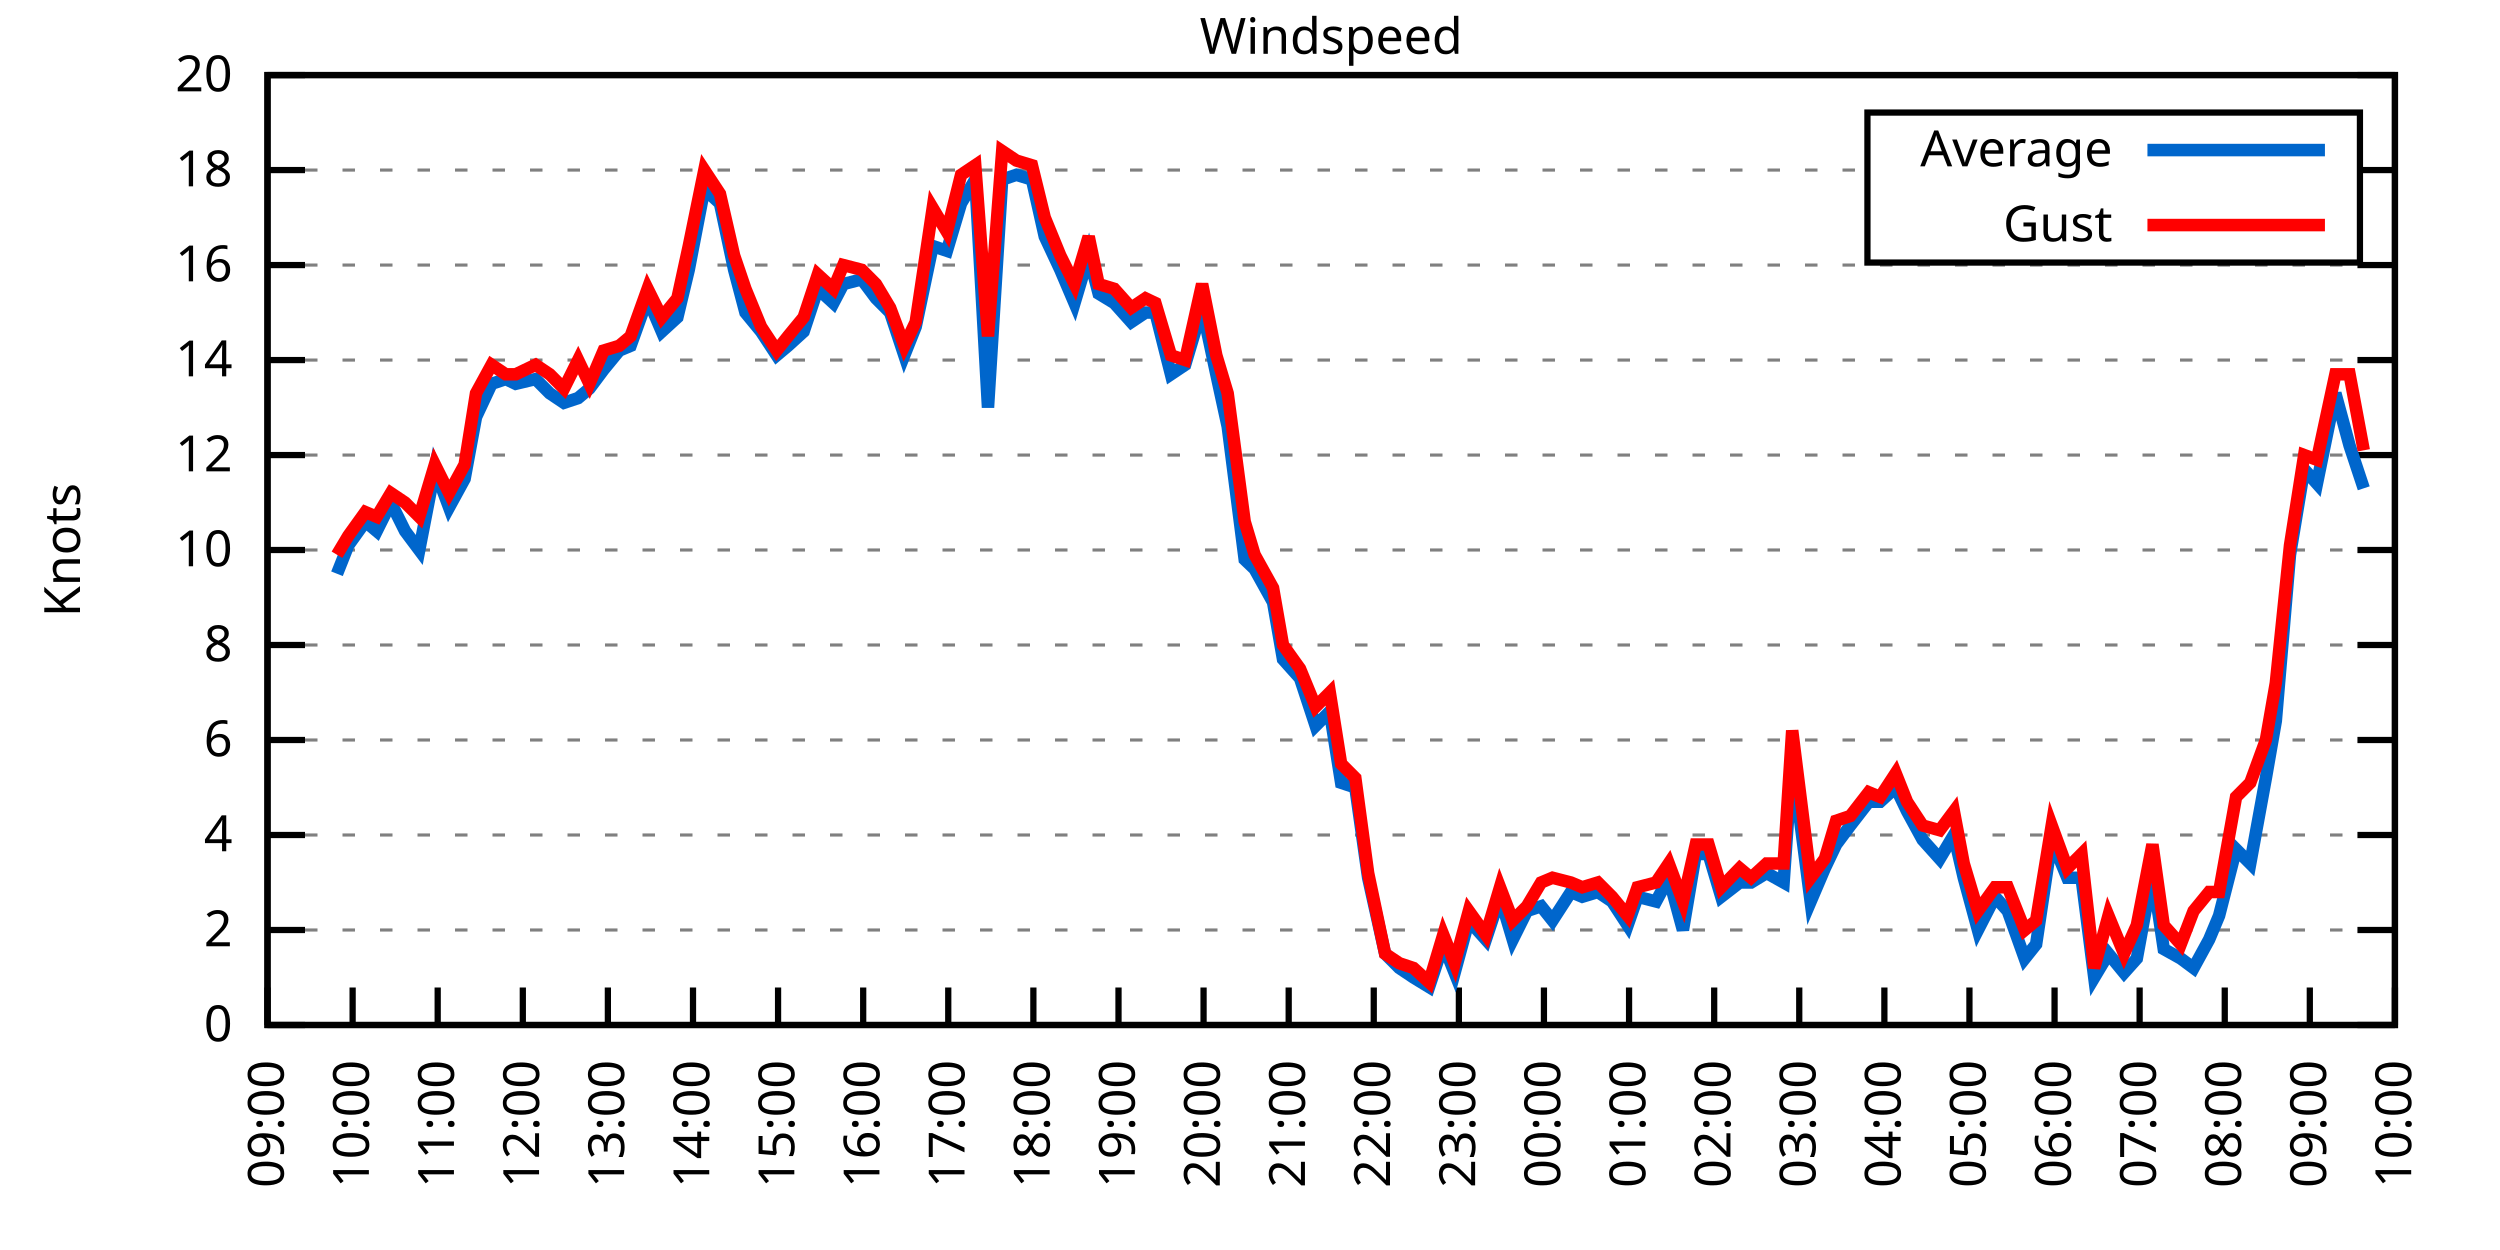
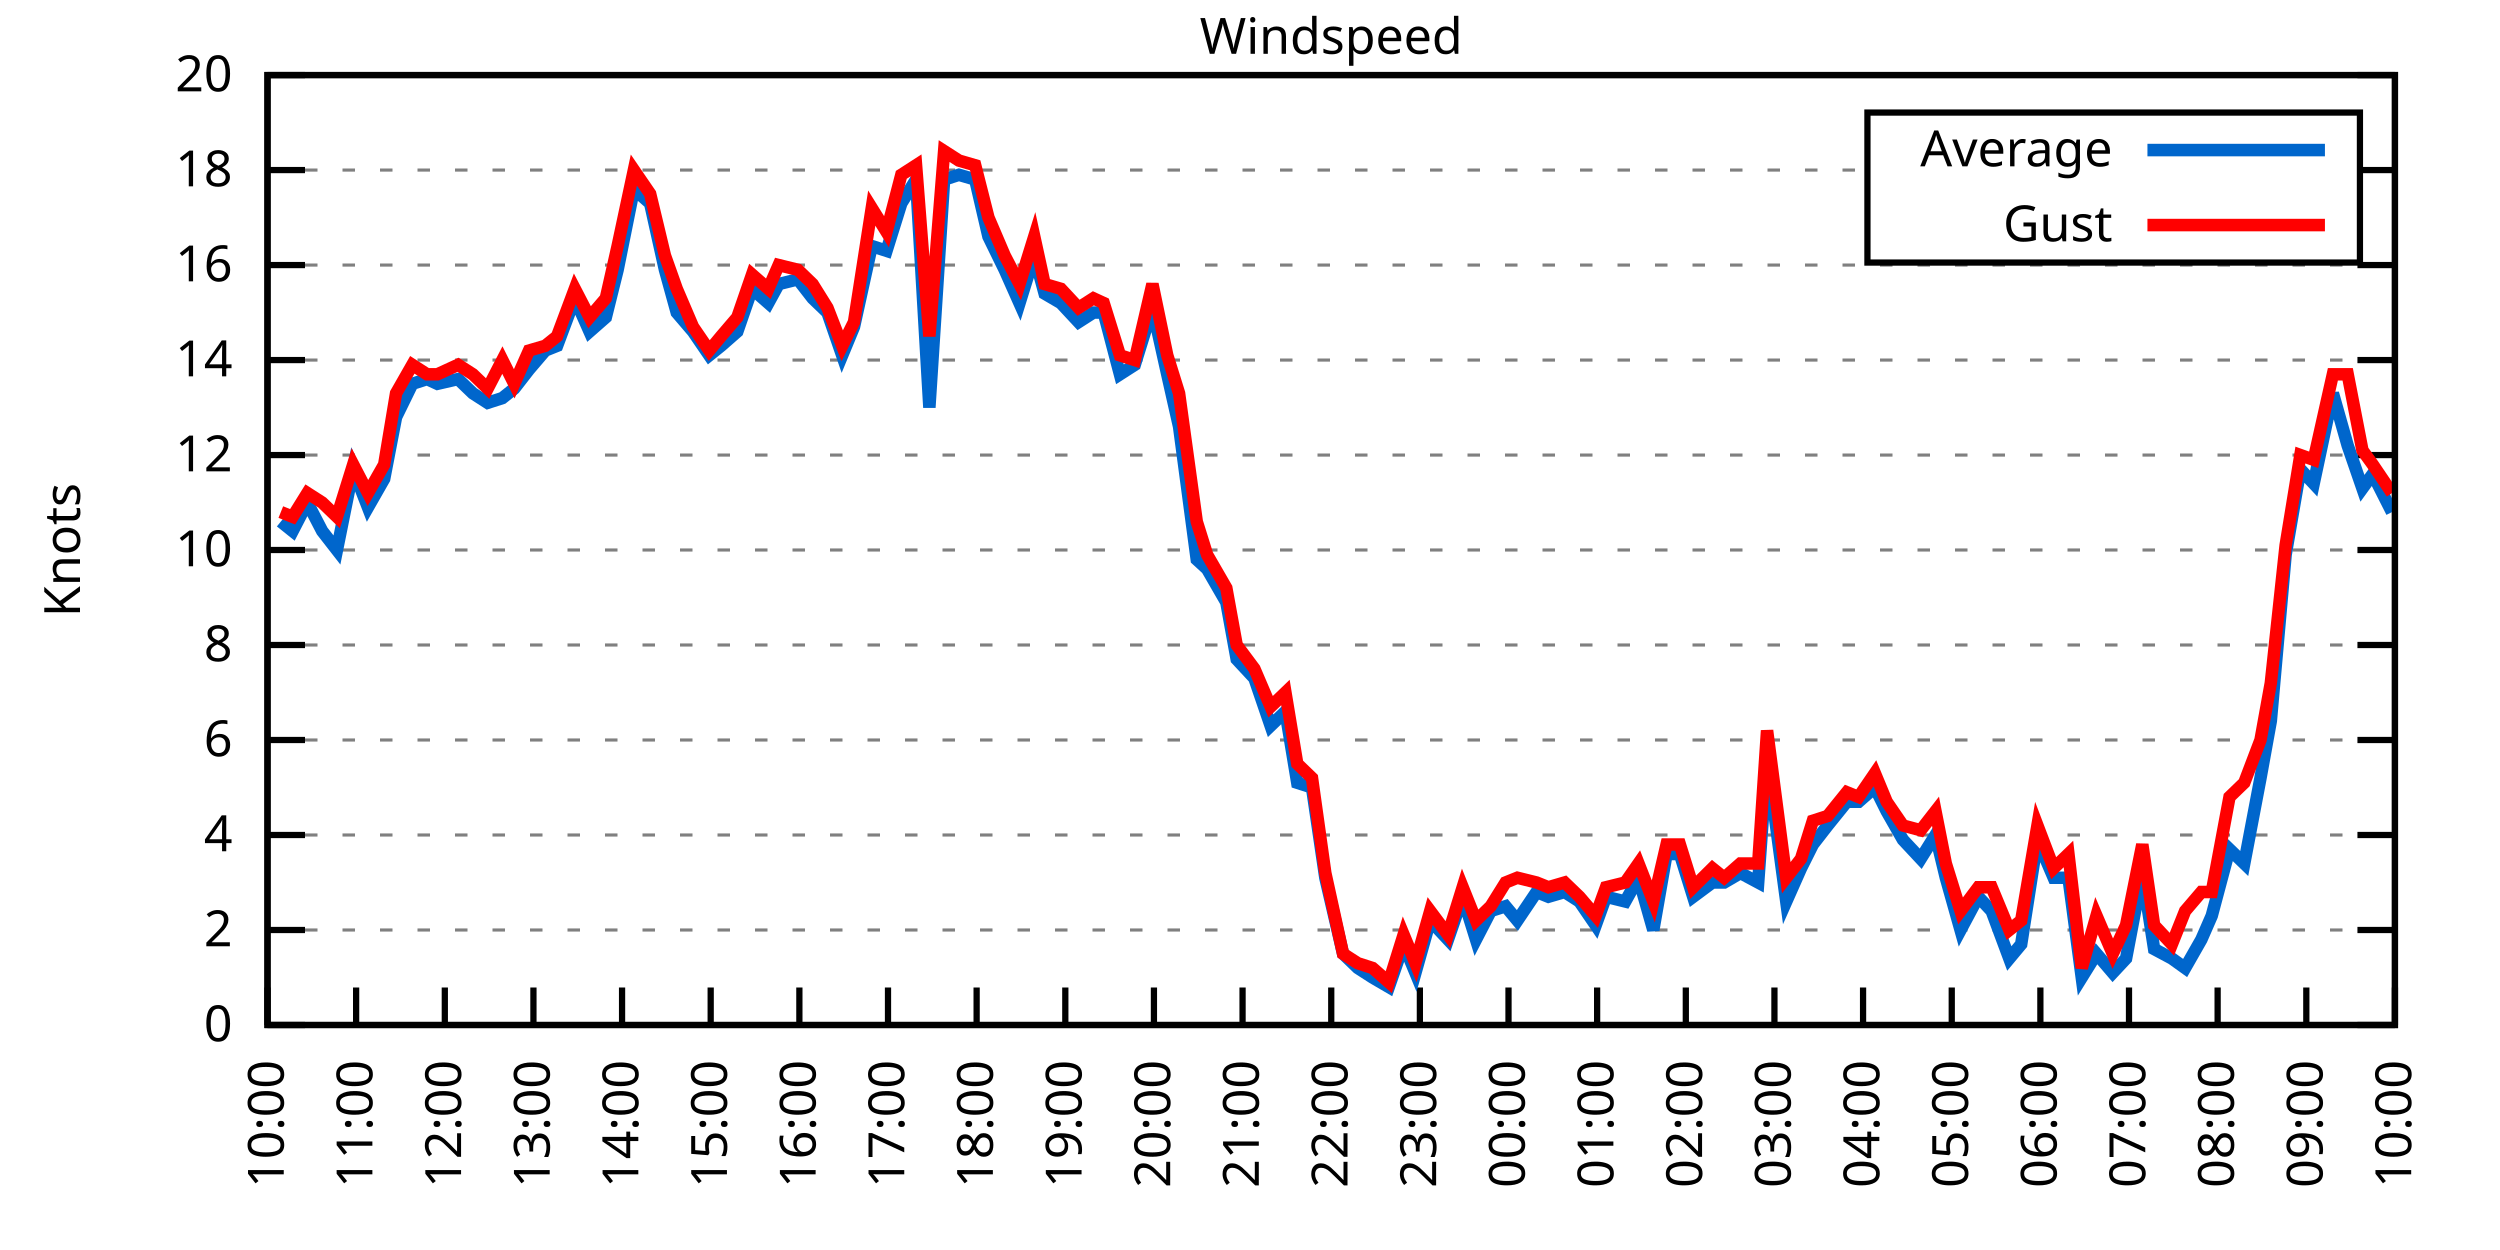
<svg xmlns="http://www.w3.org/2000/svg" xmlns:xlink="http://www.w3.org/1999/xlink" width="400" height="200" viewBox="0 0 400 200">
  <g id="gnuplot_canvas">
    <rect x="0" y="0" width="400" height="200" fill="none" />
    <defs>
      <circle id="gpDot" r="0.5" stroke-width="0.5" stroke="currentColor" />
      <path id="gpPt0" stroke-width="0.333" stroke="currentColor" d="M-1,0 h2 M0,-1 v2" />
      <path id="gpPt1" stroke-width="0.333" stroke="currentColor" d="M-1,-1 L1,1 M1,-1 L-1,1" />
      <path id="gpPt2" stroke-width="0.333" stroke="currentColor" d="M-1,0 L1,0 M0,-1 L0,1 M-1,-1 L1,1 M-1,1 L1,-1" />
      <rect id="gpPt3" stroke-width="0.333" stroke="currentColor" x="-1" y="-1" width="2" height="2" />
      <rect id="gpPt4" stroke-width="0.333" stroke="currentColor" fill="currentColor" x="-1" y="-1" width="2" height="2" />
      <circle id="gpPt5" stroke-width="0.333" stroke="currentColor" cx="0" cy="0" r="1" />
      <use xlink:href="#gpPt5" id="gpPt6" fill="currentColor" stroke="none" />
      <path id="gpPt7" stroke-width="0.333" stroke="currentColor" d="M0,-1.33 L-1.33,0.67 L1.33,0.67 z" />
      <use xlink:href="#gpPt7" id="gpPt8" fill="currentColor" stroke="none" />
      <use xlink:href="#gpPt7" id="gpPt9" stroke="currentColor" transform="rotate(180)" />
      <use xlink:href="#gpPt9" id="gpPt10" fill="currentColor" stroke="none" />
      <use xlink:href="#gpPt3" id="gpPt11" stroke="currentColor" transform="rotate(45)" />
      <use xlink:href="#gpPt11" id="gpPt12" fill="currentColor" stroke="none" />
      <path id="gpPt13" stroke-width="0.333" stroke="currentColor" d="M0,1.330 L1.265,0.411 L0.782,-1.067 L-0.782,-1.076 L-1.265,0.411 z" />
      <use xlink:href="#gpPt13" id="gpPt14" fill="currentColor" stroke="none" />
      <filter id="textbox" filterUnits="objectBoundingBox" x="0" y="0" height="1" width="1">
        <feFlood flood-color="white" flood-opacity="1" result="bgnd" />
        <feComposite in="SourceGraphic" in2="bgnd" operator="atop" />
      </filter>
      <filter id="greybox" filterUnits="objectBoundingBox" x="0" y="0" height="1" width="1">
        <feFlood flood-color="lightgrey" flood-opacity="1" result="grey" />
        <feComposite in="SourceGraphic" in2="grey" operator="atop" />
      </filter>
    </defs>
    <g fill="none" color="white" stroke="currentColor" stroke-width="1.00" stroke-linecap="butt" stroke-linejoin="miter">
</g>
    <g fill="none" color="black" stroke="currentColor" stroke-width="1.00" stroke-linecap="butt" stroke-linejoin="miter">
      <g stroke="none" shape-rendering="crispEdges">
        <polygon fill="rgb(255, 255, 255)" points="42.80,164.00 383.18,164.00 383.18,12.02 42.80,12.02 " />
      </g>
    </g>
    <g fill="none" color="black" stroke="currentColor" stroke-width="1.00" stroke-linecap="butt" stroke-linejoin="miter">
</g>
    <g fill="none" color="black" stroke="black" stroke-width="0.50" stroke-linecap="butt" stroke-linejoin="miter">
</g>
    <g fill="none" color="gray" stroke="currentColor" stroke-width="0.50" stroke-linecap="butt" stroke-linejoin="miter">
      <path stroke="gray" stroke-dasharray="2,4" class="gridline" d="M42.80,164.00 L383.19,164.00  " />
    </g>
    <g fill="none" color="gray" stroke="gray" stroke-width="1.00" stroke-linecap="butt" stroke-linejoin="miter">
</g>
    <g fill="none" color="black" stroke="currentColor" stroke-width="1.00" stroke-linecap="butt" stroke-linejoin="miter">
      <path stroke="black" d="M42.80,164.00 L48.80,164.00 M383.19,164.00 L377.19,164.00  " />
      <g transform="translate(37.20,166.60)" stroke="none" fill="black" font-family="Sans" font-size="8.00" text-anchor="end">
        <text>
          <tspan font-family="Sans"> 0</tspan>
        </text>
      </g>
    </g>
    <g fill="none" color="black" stroke="currentColor" stroke-width="1.00" stroke-linecap="butt" stroke-linejoin="miter">
</g>
    <g fill="none" color="black" stroke="black" stroke-width="0.50" stroke-linecap="butt" stroke-linejoin="miter">
</g>
    <g fill="none" color="gray" stroke="currentColor" stroke-width="0.50" stroke-linecap="butt" stroke-linejoin="miter">
      <path stroke="gray" stroke-dasharray="2,4" class="gridline" d="M42.80,148.80 L383.19,148.80  " />
    </g>
    <g fill="none" color="gray" stroke="gray" stroke-width="1.00" stroke-linecap="butt" stroke-linejoin="miter">
</g>
    <g fill="none" color="black" stroke="currentColor" stroke-width="1.00" stroke-linecap="butt" stroke-linejoin="miter">
      <path stroke="black" d="M42.80,148.80 L48.80,148.80 M383.19,148.80 L377.19,148.80  " />
      <g transform="translate(37.20,151.40)" stroke="none" fill="black" font-family="Sans" font-size="8.00" text-anchor="end">
        <text>
          <tspan font-family="Sans"> 2</tspan>
        </text>
      </g>
    </g>
    <g fill="none" color="black" stroke="currentColor" stroke-width="1.00" stroke-linecap="butt" stroke-linejoin="miter">
</g>
    <g fill="none" color="black" stroke="black" stroke-width="0.50" stroke-linecap="butt" stroke-linejoin="miter">
</g>
    <g fill="none" color="gray" stroke="currentColor" stroke-width="0.50" stroke-linecap="butt" stroke-linejoin="miter">
      <path stroke="gray" stroke-dasharray="2,4" class="gridline" d="M42.80,133.60 L383.19,133.60  " />
    </g>
    <g fill="none" color="gray" stroke="gray" stroke-width="1.00" stroke-linecap="butt" stroke-linejoin="miter">
</g>
    <g fill="none" color="black" stroke="currentColor" stroke-width="1.00" stroke-linecap="butt" stroke-linejoin="miter">
      <path stroke="black" d="M42.80,133.60 L48.80,133.60 M383.19,133.60 L377.19,133.60  " />
      <g transform="translate(37.20,136.20)" stroke="none" fill="black" font-family="Sans" font-size="8.00" text-anchor="end">
        <text>
          <tspan font-family="Sans"> 4</tspan>
        </text>
      </g>
    </g>
    <g fill="none" color="black" stroke="currentColor" stroke-width="1.00" stroke-linecap="butt" stroke-linejoin="miter">
</g>
    <g fill="none" color="black" stroke="black" stroke-width="0.50" stroke-linecap="butt" stroke-linejoin="miter">
</g>
    <g fill="none" color="gray" stroke="currentColor" stroke-width="0.50" stroke-linecap="butt" stroke-linejoin="miter">
      <path stroke="gray" stroke-dasharray="2,4" class="gridline" d="M42.80,118.40 L383.19,118.40  " />
    </g>
    <g fill="none" color="gray" stroke="gray" stroke-width="1.00" stroke-linecap="butt" stroke-linejoin="miter">
</g>
    <g fill="none" color="black" stroke="currentColor" stroke-width="1.00" stroke-linecap="butt" stroke-linejoin="miter">
      <path stroke="black" d="M42.80,118.40 L48.80,118.40 M383.19,118.40 L377.19,118.40  " />
      <g transform="translate(37.20,121.00)" stroke="none" fill="black" font-family="Sans" font-size="8.00" text-anchor="end">
        <text>
          <tspan font-family="Sans"> 6</tspan>
        </text>
      </g>
    </g>
    <g fill="none" color="black" stroke="currentColor" stroke-width="1.00" stroke-linecap="butt" stroke-linejoin="miter">
</g>
    <g fill="none" color="black" stroke="black" stroke-width="0.50" stroke-linecap="butt" stroke-linejoin="miter">
</g>
    <g fill="none" color="gray" stroke="currentColor" stroke-width="0.50" stroke-linecap="butt" stroke-linejoin="miter">
      <path stroke="gray" stroke-dasharray="2,4" class="gridline" d="M42.80,103.20 L383.19,103.20  " />
    </g>
    <g fill="none" color="gray" stroke="gray" stroke-width="1.00" stroke-linecap="butt" stroke-linejoin="miter">
</g>
    <g fill="none" color="black" stroke="currentColor" stroke-width="1.00" stroke-linecap="butt" stroke-linejoin="miter">
      <path stroke="black" d="M42.80,103.20 L48.80,103.20 M383.19,103.20 L377.19,103.20  " />
      <g transform="translate(37.20,105.80)" stroke="none" fill="black" font-family="Sans" font-size="8.00" text-anchor="end">
        <text>
          <tspan font-family="Sans"> 8</tspan>
        </text>
      </g>
    </g>
    <g fill="none" color="black" stroke="currentColor" stroke-width="1.00" stroke-linecap="butt" stroke-linejoin="miter">
</g>
    <g fill="none" color="black" stroke="black" stroke-width="0.50" stroke-linecap="butt" stroke-linejoin="miter">
</g>
    <g fill="none" color="gray" stroke="currentColor" stroke-width="0.50" stroke-linecap="butt" stroke-linejoin="miter">
      <path stroke="gray" stroke-dasharray="2,4" class="gridline" d="M42.80,88.00 L383.19,88.00  " />
    </g>
    <g fill="none" color="gray" stroke="gray" stroke-width="1.00" stroke-linecap="butt" stroke-linejoin="miter">
</g>
    <g fill="none" color="black" stroke="currentColor" stroke-width="1.00" stroke-linecap="butt" stroke-linejoin="miter">
      <path stroke="black" d="M42.80,88.00 L48.80,88.00 M383.19,88.00 L377.19,88.00  " />
      <g transform="translate(37.20,90.60)" stroke="none" fill="black" font-family="Sans" font-size="8.00" text-anchor="end">
        <text>
          <tspan font-family="Sans"> 10</tspan>
        </text>
      </g>
    </g>
    <g fill="none" color="black" stroke="currentColor" stroke-width="1.00" stroke-linecap="butt" stroke-linejoin="miter">
</g>
    <g fill="none" color="black" stroke="black" stroke-width="0.50" stroke-linecap="butt" stroke-linejoin="miter">
</g>
    <g fill="none" color="gray" stroke="currentColor" stroke-width="0.50" stroke-linecap="butt" stroke-linejoin="miter">
      <path stroke="gray" stroke-dasharray="2,4" class="gridline" d="M42.80,72.81 L383.19,72.81  " />
    </g>
    <g fill="none" color="gray" stroke="gray" stroke-width="1.00" stroke-linecap="butt" stroke-linejoin="miter">
</g>
    <g fill="none" color="black" stroke="currentColor" stroke-width="1.00" stroke-linecap="butt" stroke-linejoin="miter">
      <path stroke="black" d="M42.80,72.81 L48.80,72.81 M383.19,72.81 L377.19,72.81  " />
      <g transform="translate(37.20,75.41)" stroke="none" fill="black" font-family="Sans" font-size="8.00" text-anchor="end">
        <text>
          <tspan font-family="Sans"> 12</tspan>
        </text>
      </g>
    </g>
    <g fill="none" color="black" stroke="currentColor" stroke-width="1.00" stroke-linecap="butt" stroke-linejoin="miter">
</g>
    <g fill="none" color="black" stroke="black" stroke-width="0.50" stroke-linecap="butt" stroke-linejoin="miter">
</g>
    <g fill="none" color="gray" stroke="currentColor" stroke-width="0.50" stroke-linecap="butt" stroke-linejoin="miter">
      <path stroke="gray" stroke-dasharray="2,4" class="gridline" d="M42.80,57.61 L383.19,57.61  " />
    </g>
    <g fill="none" color="gray" stroke="gray" stroke-width="1.00" stroke-linecap="butt" stroke-linejoin="miter">
</g>
    <g fill="none" color="black" stroke="currentColor" stroke-width="1.00" stroke-linecap="butt" stroke-linejoin="miter">
      <path stroke="black" d="M42.80,57.61 L48.80,57.61 M383.19,57.61 L377.19,57.61  " />
      <g transform="translate(37.20,60.21)" stroke="none" fill="black" font-family="Sans" font-size="8.00" text-anchor="end">
        <text>
          <tspan font-family="Sans"> 14</tspan>
        </text>
      </g>
    </g>
    <g fill="none" color="black" stroke="currentColor" stroke-width="1.00" stroke-linecap="butt" stroke-linejoin="miter">
</g>
    <g fill="none" color="black" stroke="black" stroke-width="0.50" stroke-linecap="butt" stroke-linejoin="miter">
</g>
    <g fill="none" color="gray" stroke="currentColor" stroke-width="0.50" stroke-linecap="butt" stroke-linejoin="miter">
      <path stroke="gray" stroke-dasharray="2,4" class="gridline" d="M42.80,42.41 L383.19,42.41  " />
    </g>
    <g fill="none" color="gray" stroke="gray" stroke-width="1.00" stroke-linecap="butt" stroke-linejoin="miter">
</g>
    <g fill="none" color="black" stroke="currentColor" stroke-width="1.00" stroke-linecap="butt" stroke-linejoin="miter">
      <path stroke="black" d="M42.80,42.41 L48.80,42.41 M383.19,42.41 L377.19,42.41  " />
      <g transform="translate(37.20,45.01)" stroke="none" fill="black" font-family="Sans" font-size="8.00" text-anchor="end">
        <text>
          <tspan font-family="Sans"> 16</tspan>
        </text>
      </g>
    </g>
    <g fill="none" color="black" stroke="currentColor" stroke-width="1.00" stroke-linecap="butt" stroke-linejoin="miter">
</g>
    <g fill="none" color="black" stroke="black" stroke-width="0.50" stroke-linecap="butt" stroke-linejoin="miter">
</g>
    <g fill="none" color="gray" stroke="currentColor" stroke-width="0.50" stroke-linecap="butt" stroke-linejoin="miter">
      <path stroke="gray" stroke-dasharray="2,4" class="gridline" d="M42.80,27.21 L298.79,27.21 M377.59,27.21 L383.19,27.21  " />
    </g>
    <g fill="none" color="gray" stroke="gray" stroke-width="1.00" stroke-linecap="butt" stroke-linejoin="miter">
</g>
    <g fill="none" color="black" stroke="currentColor" stroke-width="1.00" stroke-linecap="butt" stroke-linejoin="miter">
      <path stroke="black" d="M42.80,27.21 L48.80,27.21 M383.19,27.21 L377.19,27.21  " />
      <g transform="translate(37.20,29.81)" stroke="none" fill="black" font-family="Sans" font-size="8.00" text-anchor="end">
        <text>
          <tspan font-family="Sans"> 18</tspan>
        </text>
      </g>
    </g>
    <g fill="none" color="black" stroke="currentColor" stroke-width="1.00" stroke-linecap="butt" stroke-linejoin="miter">
</g>
    <g fill="none" color="black" stroke="black" stroke-width="0.50" stroke-linecap="butt" stroke-linejoin="miter">
</g>
    <g fill="none" color="gray" stroke="currentColor" stroke-width="0.50" stroke-linecap="butt" stroke-linejoin="miter">
      <path stroke="gray" stroke-dasharray="2,4" class="gridline" d="M42.80,12.01 L383.19,12.01  " />
    </g>
    <g fill="none" color="gray" stroke="gray" stroke-width="1.00" stroke-linecap="butt" stroke-linejoin="miter">
</g>
    <g fill="none" color="black" stroke="currentColor" stroke-width="1.00" stroke-linecap="butt" stroke-linejoin="miter">
      <path stroke="black" d="M42.80,12.01 L48.80,12.01 M383.19,12.01 L377.19,12.01  " />
      <g transform="translate(37.20,14.61)" stroke="none" fill="black" font-family="Sans" font-size="8.00" text-anchor="end">
        <text>
          <tspan font-family="Sans"> 20</tspan>
        </text>
      </g>
    </g>
    <g fill="none" color="black" stroke="currentColor" stroke-width="1.00" stroke-linecap="butt" stroke-linejoin="miter">
      <path stroke="black" d="M42.80,164.00 L42.80,158.00  " />
      <g transform="translate(45.40,169.60) rotate(270.00)" stroke="none" fill="black" font-family="Sans" font-size="8.00" text-anchor="end">
        <text>
-           <tspan font-family="Sans">09:00</tspan>
-         </text>
-       </g>
-     </g>
-     <g fill="none" color="black" stroke="currentColor" stroke-width="1.00" stroke-linecap="butt" stroke-linejoin="miter">
-       <path stroke="black" d="M56.42,164.00 L56.42,158.00  " />
-       <g transform="translate(59.02,169.60) rotate(270.00)" stroke="none" fill="black" font-family="Sans" font-size="8.00" text-anchor="end">
-         <text>
          <tspan font-family="Sans">10:00</tspan>
        </text>
      </g>
    </g>
    <g fill="none" color="black" stroke="currentColor" stroke-width="1.00" stroke-linecap="butt" stroke-linejoin="miter">
-       <path stroke="black" d="M70.03,164.00 L70.03,158.00  " />
-       <g transform="translate(72.63,169.60) rotate(270.00)" stroke="none" fill="black" font-family="Sans" font-size="8.00" text-anchor="end">
+       <path stroke="black" d="M56.98,164.00 L56.98,158.00  " />
+       <g transform="translate(59.58,169.60) rotate(270.00)" stroke="none" fill="black" font-family="Sans" font-size="8.00" text-anchor="end">
        <text>
          <tspan font-family="Sans">11:00</tspan>
        </text>
      </g>
    </g>
    <g fill="none" color="black" stroke="currentColor" stroke-width="1.00" stroke-linecap="butt" stroke-linejoin="miter">
-       <path stroke="black" d="M83.65,164.00 L83.65,158.00  " />
-       <g transform="translate(86.25,169.60) rotate(270.00)" stroke="none" fill="black" font-family="Sans" font-size="8.00" text-anchor="end">
+       <path stroke="black" d="M71.17,164.00 L71.17,158.00  " />
+       <g transform="translate(73.77,169.60) rotate(270.00)" stroke="none" fill="black" font-family="Sans" font-size="8.00" text-anchor="end">
        <text>
          <tspan font-family="Sans">12:00</tspan>
        </text>
      </g>
    </g>
    <g fill="none" color="black" stroke="currentColor" stroke-width="1.00" stroke-linecap="butt" stroke-linejoin="miter">
-       <path stroke="black" d="M97.26,164.00 L97.26,158.00  " />
-       <g transform="translate(99.86,169.60) rotate(270.00)" stroke="none" fill="black" font-family="Sans" font-size="8.00" text-anchor="end">
+       <path stroke="black" d="M85.35,164.00 L85.35,158.00  " />
+       <g transform="translate(87.95,169.60) rotate(270.00)" stroke="none" fill="black" font-family="Sans" font-size="8.00" text-anchor="end">
        <text>
          <tspan font-family="Sans">13:00</tspan>
        </text>
      </g>
    </g>
    <g fill="none" color="black" stroke="currentColor" stroke-width="1.00" stroke-linecap="butt" stroke-linejoin="miter">
-       <path stroke="black" d="M110.88,164.00 L110.88,158.00  " />
-       <g transform="translate(113.48,169.60) rotate(270.00)" stroke="none" fill="black" font-family="Sans" font-size="8.00" text-anchor="end">
+       <path stroke="black" d="M99.53,164.00 L99.53,158.00  " />
+       <g transform="translate(102.13,169.60) rotate(270.00)" stroke="none" fill="black" font-family="Sans" font-size="8.00" text-anchor="end">
        <text>
          <tspan font-family="Sans">14:00</tspan>
        </text>
      </g>
    </g>
    <g fill="none" color="black" stroke="currentColor" stroke-width="1.00" stroke-linecap="butt" stroke-linejoin="miter">
-       <path stroke="black" d="M124.49,164.00 L124.49,158.00  " />
-       <g transform="translate(127.09,169.60) rotate(270.00)" stroke="none" fill="black" font-family="Sans" font-size="8.00" text-anchor="end">
+       <path stroke="black" d="M113.71,164.00 L113.71,158.00  " />
+       <g transform="translate(116.31,169.60) rotate(270.00)" stroke="none" fill="black" font-family="Sans" font-size="8.00" text-anchor="end">
        <text>
          <tspan font-family="Sans">15:00</tspan>
        </text>
      </g>
    </g>
    <g fill="none" color="black" stroke="currentColor" stroke-width="1.00" stroke-linecap="butt" stroke-linejoin="miter">
-       <path stroke="black" d="M138.11,164.00 L138.11,158.00  " />
-       <g transform="translate(140.71,169.60) rotate(270.00)" stroke="none" fill="black" font-family="Sans" font-size="8.00" text-anchor="end">
+       <path stroke="black" d="M127.90,164.00 L127.90,158.00  " />
+       <g transform="translate(130.50,169.60) rotate(270.00)" stroke="none" fill="black" font-family="Sans" font-size="8.00" text-anchor="end">
        <text>
          <tspan font-family="Sans">16:00</tspan>
        </text>
      </g>
    </g>
    <g fill="none" color="black" stroke="currentColor" stroke-width="1.00" stroke-linecap="butt" stroke-linejoin="miter">
-       <path stroke="black" d="M151.72,164.00 L151.72,158.00  " />
-       <g transform="translate(154.32,169.60) rotate(270.00)" stroke="none" fill="black" font-family="Sans" font-size="8.00" text-anchor="end">
+       <path stroke="black" d="M142.08,164.00 L142.08,158.00  " />
+       <g transform="translate(144.68,169.60) rotate(270.00)" stroke="none" fill="black" font-family="Sans" font-size="8.00" text-anchor="end">
        <text>
          <tspan font-family="Sans">17:00</tspan>
        </text>
      </g>
    </g>
    <g fill="none" color="black" stroke="currentColor" stroke-width="1.00" stroke-linecap="butt" stroke-linejoin="miter">
-       <path stroke="black" d="M165.34,164.00 L165.34,158.00  " />
-       <g transform="translate(167.94,169.60) rotate(270.00)" stroke="none" fill="black" font-family="Sans" font-size="8.00" text-anchor="end">
+       <path stroke="black" d="M156.26,164.00 L156.26,158.00  " />
+       <g transform="translate(158.86,169.60) rotate(270.00)" stroke="none" fill="black" font-family="Sans" font-size="8.00" text-anchor="end">
        <text>
          <tspan font-family="Sans">18:00</tspan>
        </text>
      </g>
    </g>
    <g fill="none" color="black" stroke="currentColor" stroke-width="1.00" stroke-linecap="butt" stroke-linejoin="miter">
-       <path stroke="black" d="M178.96,164.00 L178.96,158.00  " />
-       <g transform="translate(181.56,169.60) rotate(270.00)" stroke="none" fill="black" font-family="Sans" font-size="8.00" text-anchor="end">
+       <path stroke="black" d="M170.45,164.00 L170.45,158.00  " />
+       <g transform="translate(173.05,169.60) rotate(270.00)" stroke="none" fill="black" font-family="Sans" font-size="8.00" text-anchor="end">
        <text>
          <tspan font-family="Sans">19:00</tspan>
        </text>
      </g>
    </g>
    <g fill="none" color="black" stroke="currentColor" stroke-width="1.00" stroke-linecap="butt" stroke-linejoin="miter">
-       <path stroke="black" d="M192.57,164.00 L192.57,158.00  " />
-       <g transform="translate(195.17,169.60) rotate(270.00)" stroke="none" fill="black" font-family="Sans" font-size="8.00" text-anchor="end">
+       <path stroke="black" d="M184.63,164.00 L184.63,158.00  " />
+       <g transform="translate(187.23,169.60) rotate(270.00)" stroke="none" fill="black" font-family="Sans" font-size="8.00" text-anchor="end">
        <text>
          <tspan font-family="Sans">20:00</tspan>
        </text>
      </g>
    </g>
    <g fill="none" color="black" stroke="currentColor" stroke-width="1.00" stroke-linecap="butt" stroke-linejoin="miter">
-       <path stroke="black" d="M206.19,164.00 L206.19,158.00  " />
-       <g transform="translate(208.79,169.60) rotate(270.00)" stroke="none" fill="black" font-family="Sans" font-size="8.00" text-anchor="end">
+       <path stroke="black" d="M198.81,164.00 L198.81,158.00  " />
+       <g transform="translate(201.41,169.60) rotate(270.00)" stroke="none" fill="black" font-family="Sans" font-size="8.00" text-anchor="end">
        <text>
          <tspan font-family="Sans">21:00</tspan>
        </text>
      </g>
    </g>
    <g fill="none" color="black" stroke="currentColor" stroke-width="1.00" stroke-linecap="butt" stroke-linejoin="miter">
-       <path stroke="black" d="M219.80,164.00 L219.80,158.00  " />
-       <g transform="translate(222.40,169.60) rotate(270.00)" stroke="none" fill="black" font-family="Sans" font-size="8.00" text-anchor="end">
+       <path stroke="black" d="M213.00,164.00 L213.00,158.00  " />
+       <g transform="translate(215.60,169.60) rotate(270.00)" stroke="none" fill="black" font-family="Sans" font-size="8.00" text-anchor="end">
        <text>
          <tspan font-family="Sans">22:00</tspan>
        </text>
      </g>
    </g>
    <g fill="none" color="black" stroke="currentColor" stroke-width="1.00" stroke-linecap="butt" stroke-linejoin="miter">
-       <path stroke="black" d="M233.42,164.00 L233.42,158.00  " />
-       <g transform="translate(236.02,169.60) rotate(270.00)" stroke="none" fill="black" font-family="Sans" font-size="8.00" text-anchor="end">
+       <path stroke="black" d="M227.18,164.00 L227.18,158.00  " />
+       <g transform="translate(229.78,169.60) rotate(270.00)" stroke="none" fill="black" font-family="Sans" font-size="8.00" text-anchor="end">
        <text>
          <tspan font-family="Sans">23:00</tspan>
        </text>
      </g>
    </g>
    <g fill="none" color="black" stroke="currentColor" stroke-width="1.00" stroke-linecap="butt" stroke-linejoin="miter">
-       <path stroke="black" d="M247.03,164.00 L247.03,158.00  " />
-       <g transform="translate(249.63,169.60) rotate(270.00)" stroke="none" fill="black" font-family="Sans" font-size="8.00" text-anchor="end">
+       <path stroke="black" d="M241.36,164.00 L241.36,158.00  " />
+       <g transform="translate(243.96,169.60) rotate(270.00)" stroke="none" fill="black" font-family="Sans" font-size="8.00" text-anchor="end">
        <text>
          <tspan font-family="Sans">00:00</tspan>
        </text>
      </g>
    </g>
    <g fill="none" color="black" stroke="currentColor" stroke-width="1.00" stroke-linecap="butt" stroke-linejoin="miter">
-       <path stroke="black" d="M260.65,164.00 L260.65,158.00  " />
-       <g transform="translate(263.25,169.60) rotate(270.00)" stroke="none" fill="black" font-family="Sans" font-size="8.00" text-anchor="end">
+       <path stroke="black" d="M255.54,164.00 L255.54,158.00  " />
+       <g transform="translate(258.14,169.60) rotate(270.00)" stroke="none" fill="black" font-family="Sans" font-size="8.00" text-anchor="end">
        <text>
          <tspan font-family="Sans">01:00</tspan>
        </text>
      </g>
    </g>
    <g fill="none" color="black" stroke="currentColor" stroke-width="1.00" stroke-linecap="butt" stroke-linejoin="miter">
-       <path stroke="black" d="M274.27,164.00 L274.27,158.00  " />
-       <g transform="translate(276.87,169.60) rotate(270.00)" stroke="none" fill="black" font-family="Sans" font-size="8.00" text-anchor="end">
+       <path stroke="black" d="M269.73,164.00 L269.73,158.00  " />
+       <g transform="translate(272.33,169.60) rotate(270.00)" stroke="none" fill="black" font-family="Sans" font-size="8.00" text-anchor="end">
        <text>
          <tspan font-family="Sans">02:00</tspan>
        </text>
      </g>
    </g>
    <g fill="none" color="black" stroke="currentColor" stroke-width="1.00" stroke-linecap="butt" stroke-linejoin="miter">
-       <path stroke="black" d="M287.88,164.00 L287.88,158.00  " />
-       <g transform="translate(290.48,169.60) rotate(270.00)" stroke="none" fill="black" font-family="Sans" font-size="8.00" text-anchor="end">
+       <path stroke="black" d="M283.91,164.00 L283.91,158.00  " />
+       <g transform="translate(286.51,169.60) rotate(270.00)" stroke="none" fill="black" font-family="Sans" font-size="8.00" text-anchor="end">
        <text>
          <tspan font-family="Sans">03:00</tspan>
        </text>
      </g>
    </g>
    <g fill="none" color="black" stroke="currentColor" stroke-width="1.00" stroke-linecap="butt" stroke-linejoin="miter">
-       <path stroke="black" d="M301.50,164.00 L301.50,158.00  " />
-       <g transform="translate(304.10,169.60) rotate(270.00)" stroke="none" fill="black" font-family="Sans" font-size="8.00" text-anchor="end">
+       <path stroke="black" d="M298.09,164.00 L298.09,158.00  " />
+       <g transform="translate(300.69,169.60) rotate(270.00)" stroke="none" fill="black" font-family="Sans" font-size="8.00" text-anchor="end">
        <text>
          <tspan font-family="Sans">04:00</tspan>
        </text>
      </g>
    </g>
    <g fill="none" color="black" stroke="currentColor" stroke-width="1.00" stroke-linecap="butt" stroke-linejoin="miter">
-       <path stroke="black" d="M315.11,164.00 L315.11,158.00  " />
-       <g transform="translate(317.71,169.60) rotate(270.00)" stroke="none" fill="black" font-family="Sans" font-size="8.00" text-anchor="end">
+       <path stroke="black" d="M312.28,164.00 L312.28,158.00  " />
+       <g transform="translate(314.88,169.60) rotate(270.00)" stroke="none" fill="black" font-family="Sans" font-size="8.00" text-anchor="end">
        <text>
          <tspan font-family="Sans">05:00</tspan>
        </text>
      </g>
    </g>
    <g fill="none" color="black" stroke="currentColor" stroke-width="1.00" stroke-linecap="butt" stroke-linejoin="miter">
-       <path stroke="black" d="M328.73,164.00 L328.73,158.00  " />
-       <g transform="translate(331.33,169.60) rotate(270.00)" stroke="none" fill="black" font-family="Sans" font-size="8.00" text-anchor="end">
+       <path stroke="black" d="M326.46,164.00 L326.46,158.00  " />
+       <g transform="translate(329.06,169.60) rotate(270.00)" stroke="none" fill="black" font-family="Sans" font-size="8.00" text-anchor="end">
        <text>
          <tspan font-family="Sans">06:00</tspan>
        </text>
      </g>
    </g>
    <g fill="none" color="black" stroke="currentColor" stroke-width="1.00" stroke-linecap="butt" stroke-linejoin="miter">
-       <path stroke="black" d="M342.34,164.00 L342.34,158.00  " />
-       <g transform="translate(344.94,169.60) rotate(270.00)" stroke="none" fill="black" font-family="Sans" font-size="8.00" text-anchor="end">
+       <path stroke="black" d="M340.64,164.00 L340.64,158.00  " />
+       <g transform="translate(343.24,169.60) rotate(270.00)" stroke="none" fill="black" font-family="Sans" font-size="8.00" text-anchor="end">
        <text>
          <tspan font-family="Sans">07:00</tspan>
        </text>
      </g>
    </g>
    <g fill="none" color="black" stroke="currentColor" stroke-width="1.00" stroke-linecap="butt" stroke-linejoin="miter">
-       <path stroke="black" d="M355.96,164.00 L355.96,158.00  " />
-       <g transform="translate(358.56,169.60) rotate(270.00)" stroke="none" fill="black" font-family="Sans" font-size="8.00" text-anchor="end">
+       <path stroke="black" d="M354.82,164.00 L354.82,158.00  " />
+       <g transform="translate(357.42,169.60) rotate(270.00)" stroke="none" fill="black" font-family="Sans" font-size="8.00" text-anchor="end">
        <text>
          <tspan font-family="Sans">08:00</tspan>
        </text>
      </g>
    </g>
    <g fill="none" color="black" stroke="currentColor" stroke-width="1.00" stroke-linecap="butt" stroke-linejoin="miter">
-       <path stroke="black" d="M369.57,164.00 L369.57,158.00  " />
-       <g transform="translate(372.17,169.60) rotate(270.00)" stroke="none" fill="black" font-family="Sans" font-size="8.00" text-anchor="end">
+       <path stroke="black" d="M369.01,164.00 L369.01,158.00  " />
+       <g transform="translate(371.61,169.60) rotate(270.00)" stroke="none" fill="black" font-family="Sans" font-size="8.00" text-anchor="end">
        <text>
          <tspan font-family="Sans">09:00</tspan>
        </text>
      </g>
    </g>
    <g fill="none" color="black" stroke="currentColor" stroke-width="1.00" stroke-linecap="butt" stroke-linejoin="miter">
      <path stroke="black" d="M383.19,164.00 L383.19,158.00  " />
      <g transform="translate(385.79,169.60) rotate(270.00)" stroke="none" fill="black" font-family="Sans" font-size="8.00" text-anchor="end">
        <text>
          <tspan font-family="Sans">10:00</tspan>
        </text>
      </g>
    </g>
    <g fill="none" color="black" stroke="currentColor" stroke-width="1.00" stroke-linecap="butt" stroke-linejoin="miter">
</g>
    <g fill="none" color="black" stroke="currentColor" stroke-width="1.00" stroke-linecap="butt" stroke-linejoin="miter">
      <path stroke="black" d="M42.80,12.01 L42.80,164.00 L383.19,164.00 L383.19,12.01 L42.80,12.01 Z  " />
    </g>
    <g fill="none" color="black" stroke="currentColor" stroke-width="1.00" stroke-linecap="butt" stroke-linejoin="miter">
</g>
    <g fill="none" color="black" stroke="currentColor" stroke-width="1.00" stroke-linecap="butt" stroke-linejoin="miter">
      <path stroke="black" d="M298.79,42.01 L298.79,18.01 L377.59,18.01 L377.59,42.01 L298.79,42.01 Z  " />
    </g>
    <g id="Windspeed_plot_1">
      <g fill="none" color="white" stroke="black" stroke-width="2.00" stroke-linecap="butt" stroke-linejoin="miter">
</g>
      <g fill="none" color="black" stroke="currentColor" stroke-width="2.00" stroke-linecap="butt" stroke-linejoin="miter">
        <g transform="translate(337.99,26.61)" stroke="none" fill="black" font-family="Sans" font-size="8.00" text-anchor="end">
          <text>
            <tspan font-family="Sans">Average</tspan>
          </text>
        </g>
      </g>
      <g fill="none" color="black" stroke="currentColor" stroke-width="2.00" stroke-linecap="butt" stroke-linejoin="miter">
-         <path stroke="rgb(  0, 102, 204)" d="M343.59,24.01 L371.99,24.01 M53.92,91.80 L55.73,87.25 L58.46,83.45 L60.27,84.97 L62.54,80.41 L64.81,84.97   L67.08,88.00 L69.58,75.09 L71.85,81.17 L74.34,76.61 L76.16,66.73 L78.65,61.41 L80.92,60.65 L82.51,61.41   L85.69,60.65 L87.96,62.93 L90.23,64.45 L92.50,63.69 L94.31,62.17 L96.58,59.13 L99.08,56.09 L100.89,55.33   L103.62,47.73 L105.89,53.05 L108.38,50.77 L110.20,43.17 L112.69,30.25 L115.19,32.53 L117.46,43.17 L119.27,50.01   L121.77,53.05 L124.27,56.85 L126.08,55.33 L128.58,53.05 L130.85,46.21 L133.34,48.49 L134.93,45.45 L137.88,44.69   L140.15,47.73 L142.42,50.01 L144.69,56.85 L146.51,52.29 L149.23,39.37 L151.50,40.13 L153.77,32.53 L156.04,28.73   L158.08,65.21 L160.35,28.73 L162.62,27.97 L165.11,28.73 L167.16,37.85 L169.65,43.17 L171.92,48.49 L174.19,40.89   L175.78,46.97 L178.28,48.49 L181.00,51.53 L183.27,50.01 L184.86,50.01 L187.35,59.89 L189.62,58.37 L192.34,49.25   L194.61,59.89 L196.43,68.25 L199.15,89.52 L200.74,91.04 L203.69,96.36 L205.28,105.48 L208.00,108.52 L210.50,116.12   L212.77,113.84 L214.58,125.24 L216.85,126.00 L218.90,140.44 L221.62,152.60 L223.89,154.88 L226.16,156.40 L228.65,157.92   L230.92,151.08 L232.74,155.64 L235.01,147.28 L237.73,150.32 L240.00,143.48 L242.04,150.32 L244.31,145.76 L246.58,145.00   L248.40,147.28 L251.35,142.72 L253.16,143.48 L255.66,142.72 L257.93,144.24 L260.42,148.04 L262.01,143.48 L264.96,144.24   L267.00,140.44 L269.27,148.80 L271.32,136.64 L273.36,136.64 L275.40,143.48 L278.35,141.20 L280.17,141.20 L282.66,139.68   L285.38,141.20 L286.75,121.44 L289.70,144.24 L291.97,138.92 L293.78,135.12 L296.05,132.08 L299.00,128.28 L300.82,128.28   L303.31,126.00 L305.13,129.80 L307.62,134.36 L310.35,137.40 L312.62,133.60 L314.20,140.44 L316.47,148.80 L319.20,143.48   L321.24,145.76 L323.96,153.36 L325.78,151.08 L328.27,134.36 L330.77,140.44 L333.04,140.44 L335.08,156.40 L337.35,152.60   L339.85,155.64 L341.89,153.36 L344.39,139.68 L346.20,151.84 L348.92,153.36 L350.97,154.88 L353.46,150.32 L355.05,146.52   L357.77,135.88 L360.04,138.16 L362.54,124.48 L364.13,115.36 L366.40,88.76 L368.67,75.09 L370.71,77.37 L373.66,62.93   L375.93,71.29 L378.20,78.13  " />
+         <path stroke="rgb(  0, 102, 204)" d="M343.59,24.01 L371.99,24.01 M44.93,83.45 L46.82,84.97 L49.18,80.41 L51.55,84.97 L53.91,88.00 L56.51,75.09   L58.87,81.17 L61.47,76.61 L63.37,66.73 L65.97,61.41 L68.33,60.65 L69.98,61.41 L73.29,60.65 L75.66,62.93   L78.02,64.45 L80.38,63.69 L82.28,62.17 L84.64,59.13 L87.24,56.09 L89.13,55.33 L91.97,47.73 L94.33,53.05   L96.93,50.77 L98.82,43.17 L101.42,30.25 L104.02,32.53 L106.39,43.17 L108.28,50.01 L110.88,53.05 L113.48,56.85   L115.37,55.33 L117.97,53.05 L120.33,46.21 L122.93,48.49 L124.59,45.45 L127.66,44.69 L130.02,47.73 L132.39,50.01   L134.75,56.85 L136.64,52.29 L139.48,39.37 L141.84,40.13 L144.21,32.53 L146.57,28.73 L148.70,65.21 L151.06,28.73   L153.43,27.97 L156.03,28.73 L158.15,37.85 L160.75,43.17 L163.12,48.49 L165.48,40.89 L167.14,46.97 L169.74,48.49   L172.57,51.53 L174.94,50.01 L176.59,50.01 L179.19,59.89 L181.56,58.37 L184.39,49.25 L186.76,59.89 L188.65,68.25   L191.48,89.52 L193.14,91.04 L196.21,96.36 L197.87,105.48 L200.70,108.52 L203.30,116.12 L205.67,113.84 L207.56,125.24   L209.92,126.00 L212.05,140.44 L214.89,152.60 L217.25,154.88 L219.61,156.40 L222.21,157.92 L224.58,151.08 L226.47,155.64   L228.83,147.28 L231.67,150.32 L234.03,143.48 L236.16,150.32 L238.52,145.76 L240.89,145.00 L242.78,147.28 L245.85,142.72   L247.74,143.48 L250.34,142.72 L252.71,144.24 L255.31,148.04 L256.96,143.48 L260.04,144.24 L262.16,140.44 L264.53,148.80   L266.65,136.64 L268.78,136.64 L270.91,143.48 L273.98,141.20 L275.87,141.20 L278.47,139.68 L281.31,141.20 L282.73,121.44   L285.80,144.24 L288.16,138.92 L290.06,135.12 L292.42,132.08 L295.49,128.28 L297.38,128.28 L299.98,126.00 L301.87,129.80   L304.47,134.36 L307.31,137.40 L309.68,133.60 L311.33,140.44 L313.69,148.80 L316.53,143.48 L318.66,145.76 L321.49,153.36   L323.39,151.08 L325.99,134.36 L328.59,140.44 L330.95,140.44 L333.08,156.40 L335.44,152.60 L338.04,155.64 L340.17,153.36   L342.77,139.68 L344.66,151.84 L347.50,153.36 L349.62,154.88 L352.22,150.32 L353.88,146.52 L356.72,135.88 L359.08,138.16   L361.68,124.48 L363.33,115.36 L365.70,88.76 L368.06,75.09 L370.19,77.37 L373.26,62.93 L375.63,71.29 L377.99,78.13   L379.64,75.85 L382.72,81.93  " />
      </g>
    </g>
    <g id="Windspeed_plot_2">
      <g fill="none" color="black" stroke="currentColor" stroke-width="2.00" stroke-linecap="butt" stroke-linejoin="miter">
        <g transform="translate(337.99,38.61)" stroke="none" fill="black" font-family="Sans" font-size="8.00" text-anchor="end">
          <text>
            <tspan font-family="Sans">Gust</tspan>
          </text>
        </g>
      </g>
      <g fill="none" color="black" stroke="currentColor" stroke-width="2.00" stroke-linecap="butt" stroke-linejoin="miter">
-         <path stroke="rgb(255,   0,   0)" d="M343.59,36.01 L371.99,36.01 M53.92,88.76 L55.73,85.73 L58.46,81.93 L60.27,82.69 L62.54,78.89 L64.81,80.41   L67.08,82.69 L69.58,74.33 L71.85,78.89 L74.34,74.33 L76.16,62.93 L78.65,58.37 L80.92,59.89 L82.51,59.89   L85.69,58.37 L87.96,59.89 L90.23,62.17 L92.50,57.61 L94.31,61.41 L96.58,56.09 L99.08,55.33 L100.89,53.81   L103.62,46.21 L105.89,50.77 L108.38,47.73 L110.20,39.37 L112.69,27.21 L115.19,31.01 L117.46,40.89 L119.27,46.21   L121.77,52.29 L124.27,56.09 L126.08,53.81 L128.58,50.77 L130.85,43.93 L133.34,46.21 L134.93,42.41 L137.88,43.17   L140.15,45.45 L142.42,49.25 L144.69,55.33 L146.51,51.53 L149.23,33.29 L151.50,37.09 L153.77,27.97 L156.04,26.45   L158.08,53.81 L160.35,24.17 L162.62,25.69 L165.11,26.45 L167.16,34.81 L169.65,40.89 L171.92,45.45 L174.19,37.85   L175.78,45.45 L178.28,46.21 L181.00,49.25 L183.27,47.73 L184.86,48.49 L187.35,56.85 L189.62,57.61 L192.34,45.45   L194.61,56.85 L196.43,62.93 L199.15,83.45 L200.74,88.76 L203.69,94.08 L205.28,103.20 L208.00,107.00 L210.50,113.08   L212.77,110.80 L214.58,122.20 L216.85,124.48 L218.90,139.68 L221.62,152.60 L223.89,154.12 L226.16,154.88 L228.65,157.16   L230.92,149.56 L232.74,154.12 L235.01,145.76 L237.73,149.56 L240.00,141.96 L242.04,147.28 L244.31,145.00 L246.58,141.20   L248.40,140.44 L251.35,141.20 L253.16,141.96 L255.66,141.20 L257.93,143.48 L260.42,146.52 L262.01,141.96 L264.96,141.20   L267.00,138.16 L269.27,144.24 L271.32,135.12 L273.36,135.12 L275.40,141.96 L278.35,138.92 L280.17,140.44 L282.66,138.16   L285.38,138.16 L286.75,116.88 L289.70,140.44 L291.97,137.40 L293.78,131.32 L296.05,130.56 L299.00,126.76 L300.82,127.52   L303.31,123.72 L305.13,128.28 L307.62,132.08 L310.35,132.84 L312.62,129.80 L314.20,138.16 L316.47,145.76 L319.20,141.96   L321.24,141.96 L323.96,148.80 L325.78,147.28 L328.27,132.08 L330.77,138.92 L333.04,136.64 L335.08,154.88 L337.35,146.52   L339.85,152.60 L341.89,148.04 L344.39,135.12 L346.20,148.04 L348.92,151.08 L350.97,145.76 L353.46,142.72 L355.05,142.72   L357.77,127.52 L360.04,125.24 L362.54,118.40 L364.13,109.28 L366.40,87.25 L368.67,72.81 L370.71,73.57 L373.66,59.89   L375.93,59.89 L378.20,72.05  " />
+         <path stroke="rgb(255,   0,   0)" d="M343.59,36.01 L371.99,36.01 M44.93,81.93 L46.82,82.69 L49.18,78.89 L51.55,80.41 L53.91,82.69 L56.51,74.33   L58.87,78.89 L61.47,74.33 L63.37,62.93 L65.97,58.37 L68.33,59.89 L69.98,59.89 L73.29,58.37 L75.66,59.89   L78.02,62.17 L80.38,57.61 L82.28,61.41 L84.64,56.09 L87.24,55.33 L89.13,53.81 L91.97,46.21 L94.33,50.77   L96.93,47.73 L98.82,39.37 L101.42,27.21 L104.02,31.01 L106.39,40.89 L108.28,46.21 L110.88,52.29 L113.48,56.09   L115.37,53.81 L117.97,50.77 L120.33,43.93 L122.93,46.21 L124.59,42.41 L127.66,43.17 L130.02,45.45 L132.39,49.25   L134.75,55.33 L136.64,51.53 L139.48,33.29 L141.84,37.09 L144.21,27.97 L146.57,26.45 L148.70,53.81 L151.06,24.17   L153.43,25.69 L156.03,26.45 L158.15,34.81 L160.75,40.89 L163.12,45.45 L165.48,37.85 L167.14,45.45 L169.74,46.21   L172.57,49.25 L174.94,47.73 L176.59,48.49 L179.19,56.85 L181.56,57.61 L184.39,45.45 L186.76,56.85 L188.65,62.93   L191.48,83.45 L193.14,88.76 L196.21,94.08 L197.87,103.20 L200.70,107.00 L203.30,113.08 L205.67,110.80 L207.56,122.20   L209.92,124.48 L212.05,139.68 L214.89,152.60 L217.25,154.12 L219.61,154.88 L222.21,157.16 L224.58,149.56 L226.47,154.12   L228.83,145.76 L231.67,149.56 L234.03,141.96 L236.16,147.28 L238.52,145.00 L240.89,141.20 L242.78,140.44 L245.85,141.20   L247.74,141.96 L250.34,141.20 L252.71,143.48 L255.31,146.52 L256.96,141.96 L260.04,141.20 L262.16,138.16 L264.53,144.24   L266.65,135.12 L268.78,135.12 L270.91,141.96 L273.98,138.92 L275.87,140.44 L278.47,138.16 L281.31,138.16 L282.73,116.88   L285.80,140.44 L288.16,137.40 L290.06,131.32 L292.42,130.56 L295.49,126.76 L297.38,127.52 L299.98,123.72 L301.87,128.28   L304.47,132.08 L307.31,132.84 L309.68,129.80 L311.33,138.16 L313.69,145.76 L316.53,141.96 L318.66,141.96 L321.49,148.80   L323.39,147.28 L325.99,132.08 L328.59,138.92 L330.95,136.64 L333.08,154.88 L335.44,146.52 L338.04,152.60 L340.17,148.04   L342.77,135.12 L344.66,148.04 L347.50,151.08 L349.62,145.76 L352.22,142.72 L353.88,142.72 L356.72,127.52 L359.08,125.24   L361.68,118.40 L363.33,109.28 L365.70,87.25 L368.06,72.81 L370.19,73.57 L373.26,59.89 L375.63,59.89 L377.99,72.05   L379.64,74.33 L382.72,78.89  " />
      </g>
    </g>
    <g fill="none" color="black" stroke="currentColor" stroke-width="2.00" stroke-linecap="butt" stroke-linejoin="miter">
</g>
    <g fill="none" color="black" stroke="black" stroke-width="1.00" stroke-linecap="butt" stroke-linejoin="miter">
</g>
    <g fill="none" color="black" stroke="currentColor" stroke-width="1.00" stroke-linecap="butt" stroke-linejoin="miter">
      <path stroke="black" d="M42.80,12.01 L42.80,164.00 L383.19,164.00 L383.19,12.01 L42.80,12.01 Z  " />
      <g transform="translate(12.80,88.01) rotate(270.00)" stroke="none" fill="black" font-family="Sans" font-size="8.00" text-anchor="middle">
        <text>
          <tspan font-family="Sans">Knots</tspan>
        </text>
      </g>
    </g>
    <g fill="none" color="black" stroke="currentColor" stroke-width="1.00" stroke-linecap="butt" stroke-linejoin="miter">
</g>
    <g fill="none" color="black" stroke="currentColor" stroke-width="1.00" stroke-linecap="butt" stroke-linejoin="miter">
      <g transform="translate(212.99,8.61)" stroke="none" fill="black" font-family="Sans" font-size="8.00" text-anchor="middle">
        <text>
          <tspan font-family="Sans">Windspeed</tspan>
        </text>
      </g>
    </g>
    <g fill="none" color="black" stroke="currentColor" stroke-width="1.00" stroke-linecap="butt" stroke-linejoin="miter">
</g>
  </g>
</svg>
